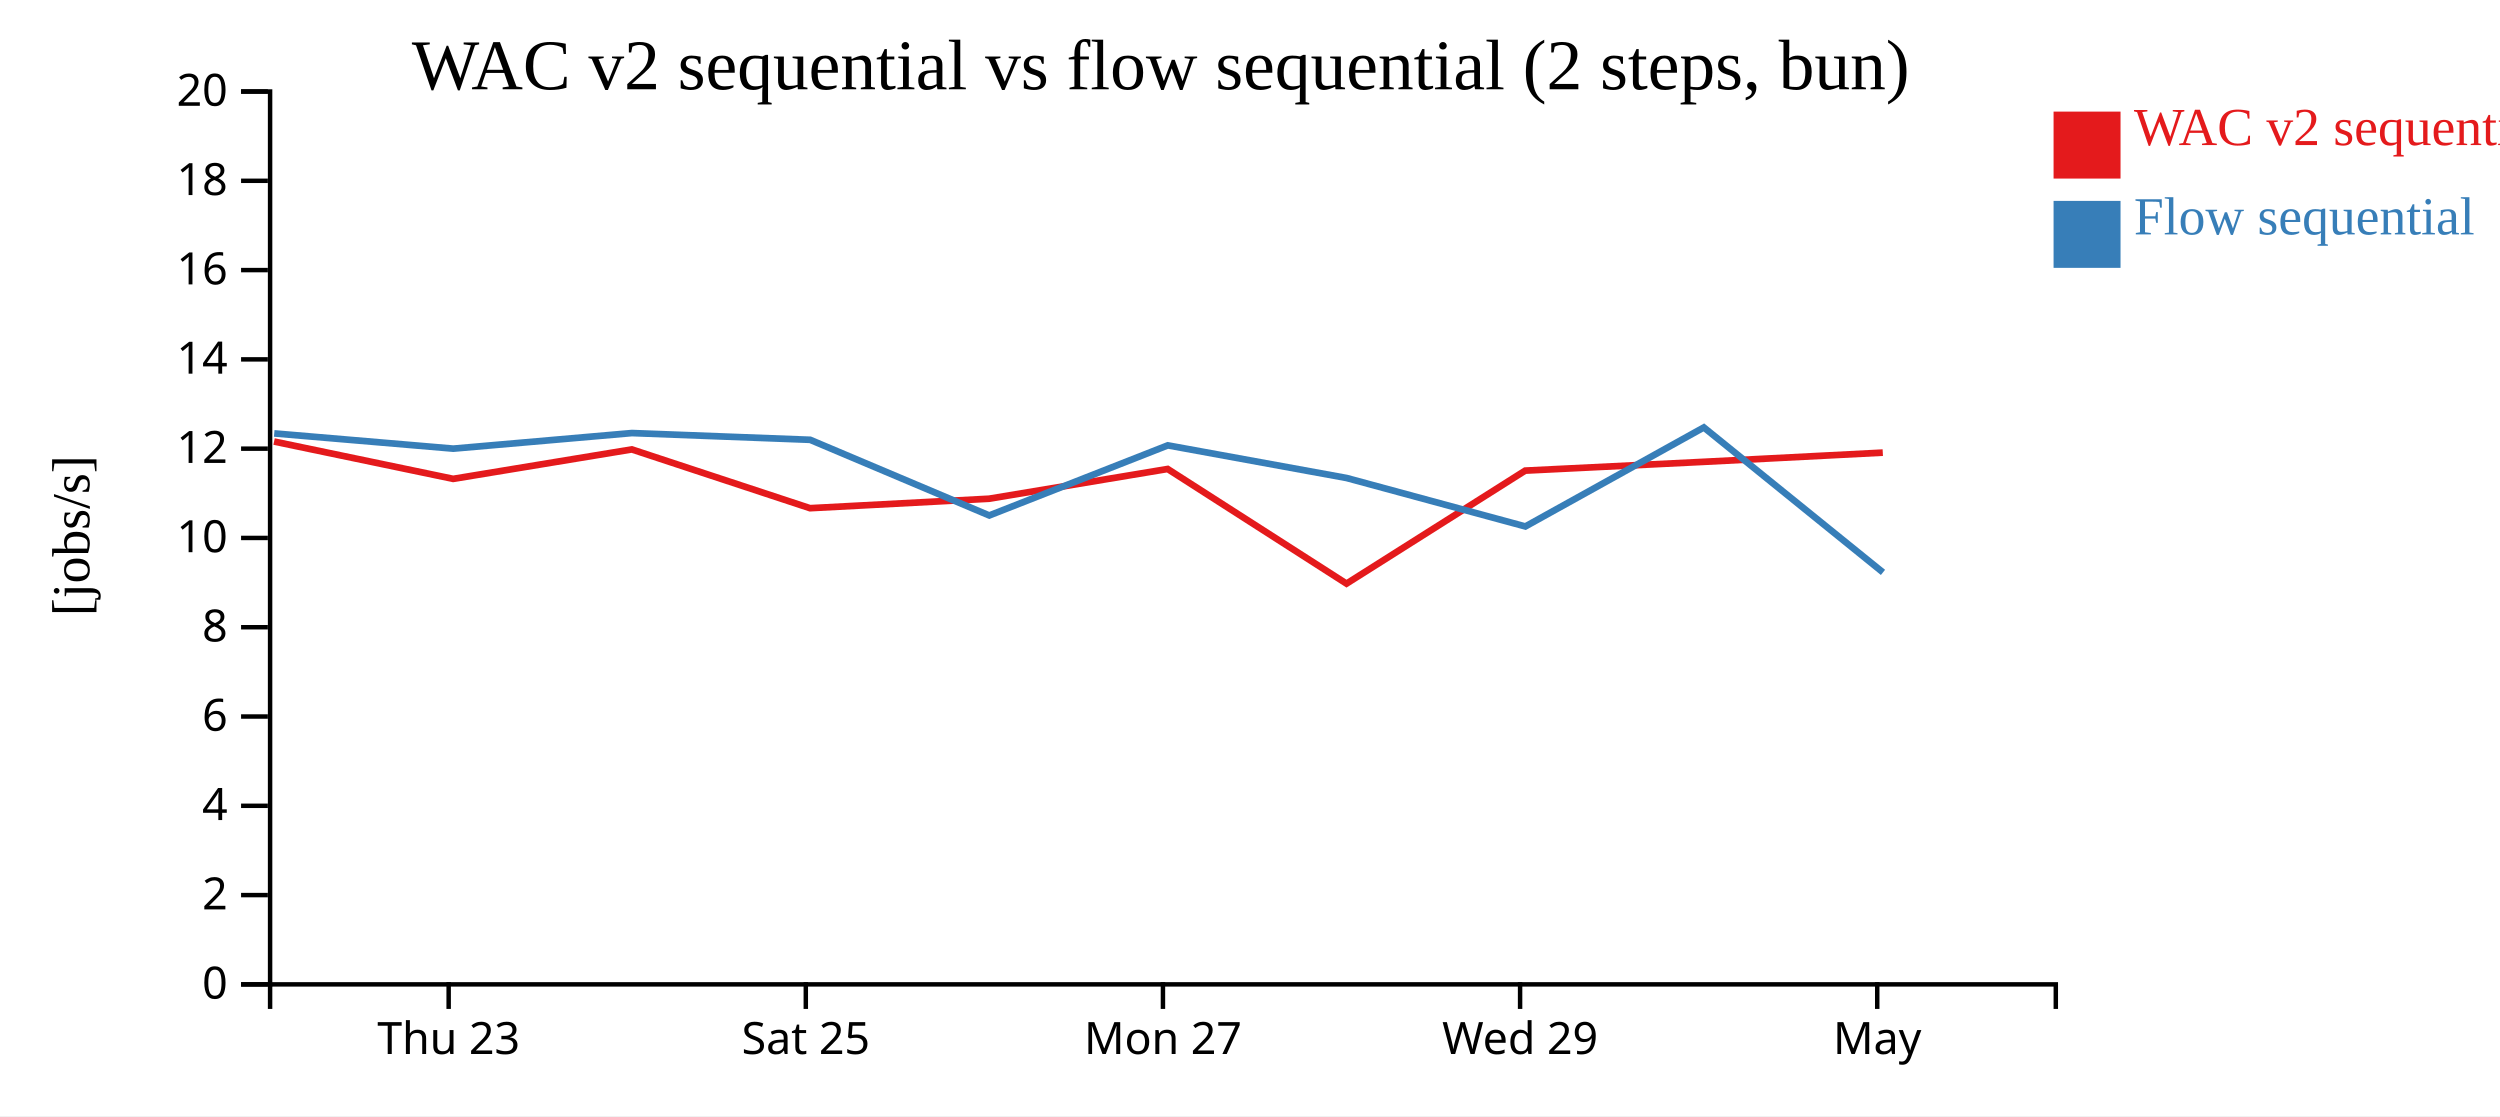
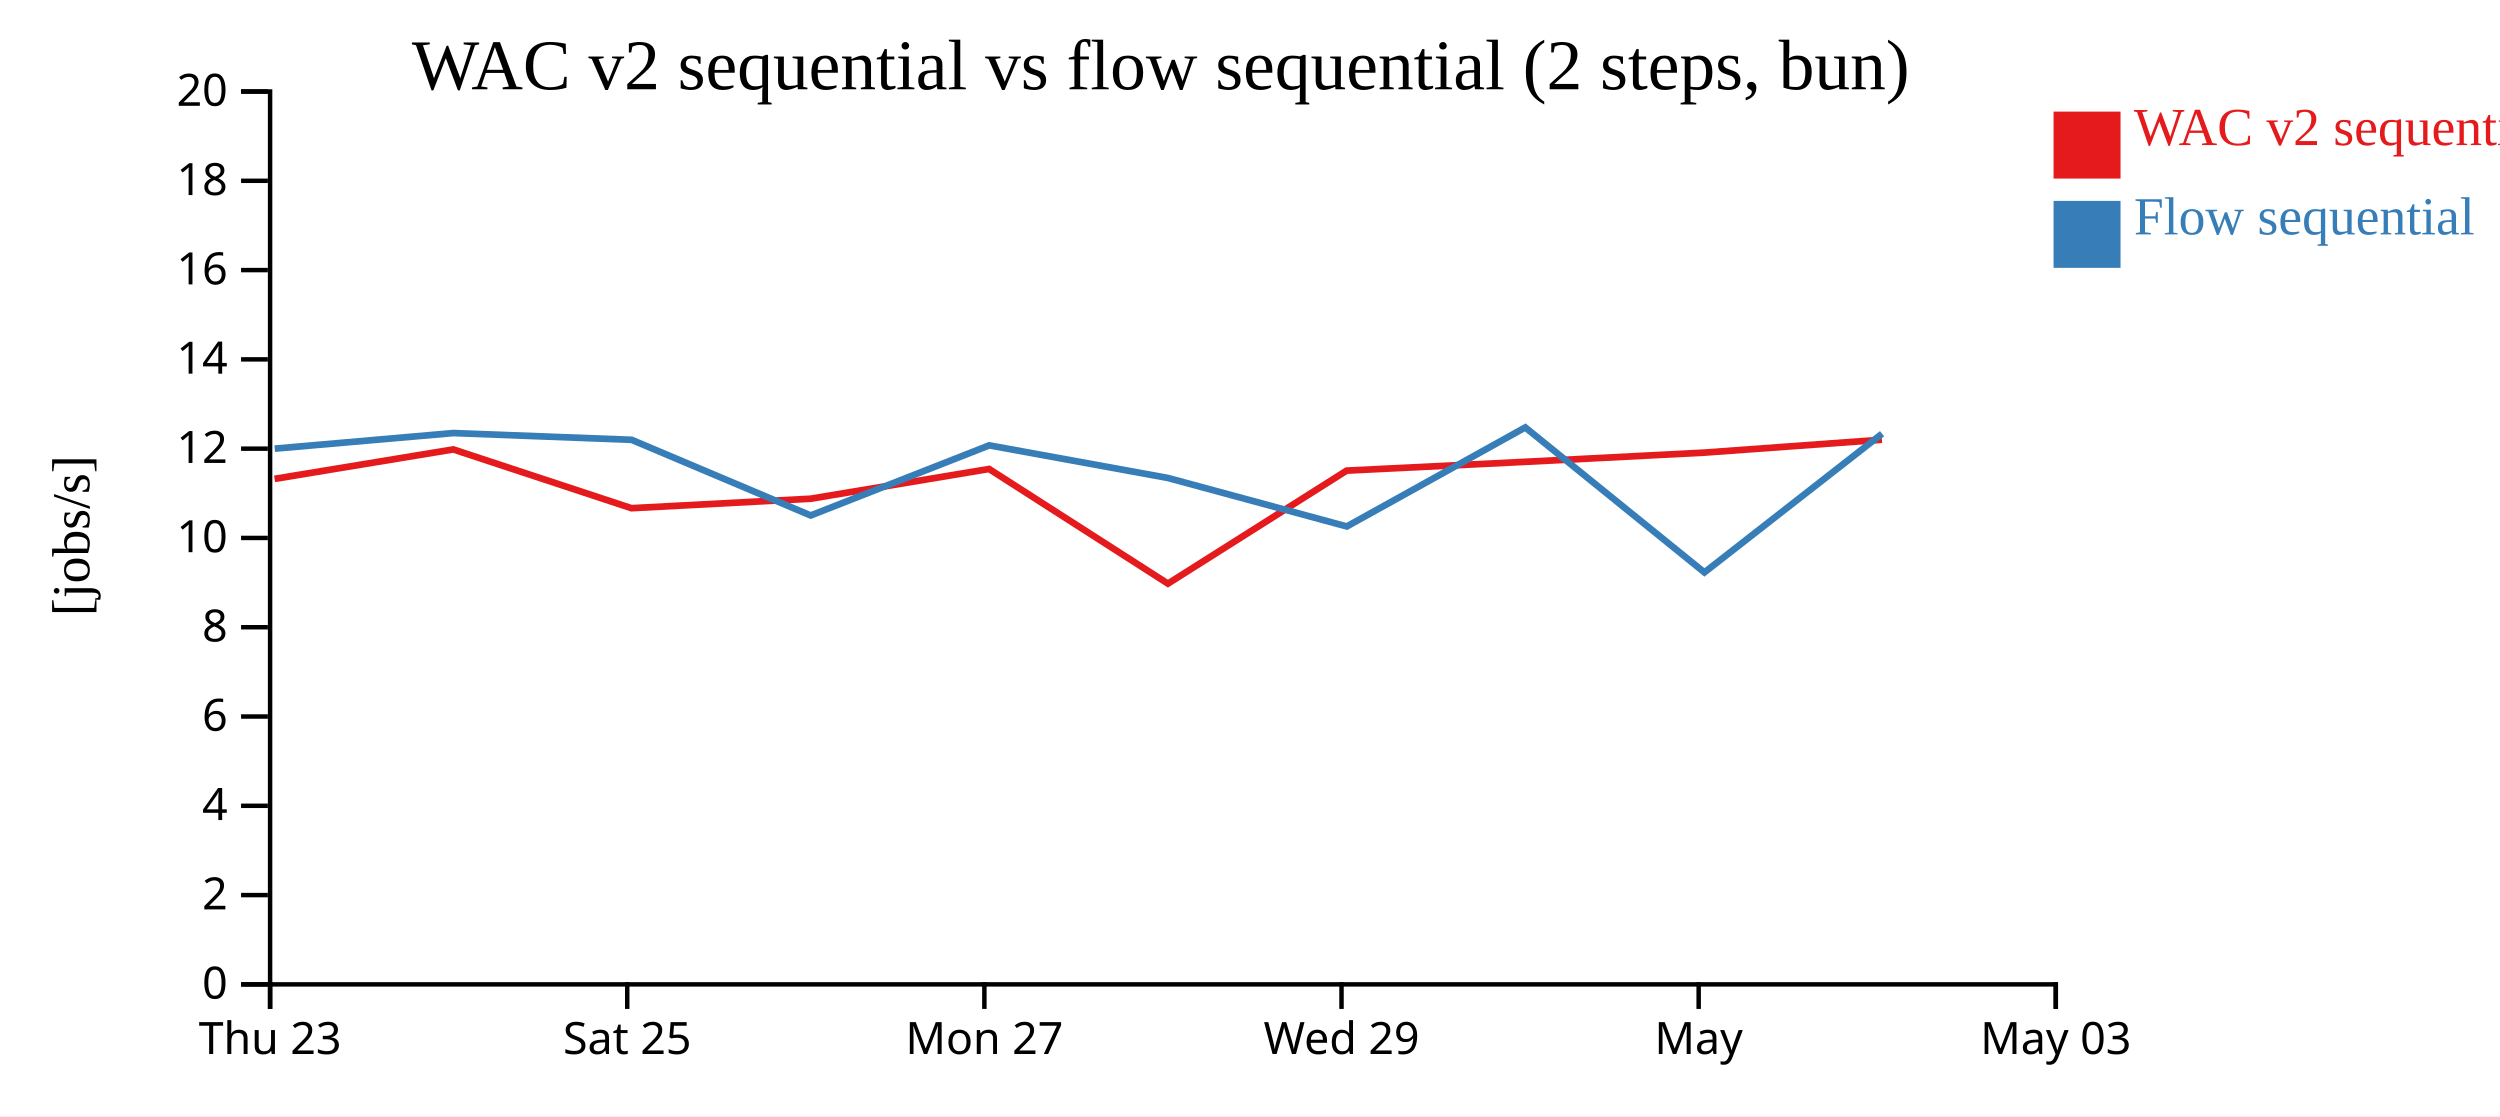
<svg xmlns="http://www.w3.org/2000/svg" width="560" height="250">
  <rect width="100%" height="100%" fill="white" />
  <g transform="translate(60,20)">
    <g transform="translate(0,200)" fill="none" font-size="10" font-family="sans-serif" text-anchor="middle">
      <path class="domain" stroke="currentColor" d="M0.5,6V0.5H400.5V6" />
-       <g class="tick" opacity="1" transform="translate(40.5,0)">
+       <g class="tick" opacity="1" transform="translate(0.5,0)">
        <line stroke="currentColor" y2="6" />
        <text fill="currentColor" y="9" dy="0.71em">Thu 23</text>
      </g>
-       <g class="tick" opacity="1" transform="translate(120.5,0)">
+       <g class="tick" opacity="1" transform="translate(80.5,0)">
        <line stroke="currentColor" y2="6" />
        <text fill="currentColor" y="9" dy="0.71em">Sat 25</text>
      </g>
-       <g class="tick" opacity="1" transform="translate(200.5,0)">
+       <g class="tick" opacity="1" transform="translate(160.5,0)">
        <line stroke="currentColor" y2="6" />
        <text fill="currentColor" y="9" dy="0.71em">Mon 27</text>
      </g>
-       <g class="tick" opacity="1" transform="translate(280.5,0)">
+       <g class="tick" opacity="1" transform="translate(240.5,0)">
        <line stroke="currentColor" y2="6" />
        <text fill="currentColor" y="9" dy="0.71em">Wed 29</text>
      </g>
-       <g class="tick" opacity="1" transform="translate(360.5,0)">
+       <g class="tick" opacity="1" transform="translate(320.5,0)">
        <line stroke="currentColor" y2="6" />
        <text fill="currentColor" y="9" dy="0.71em">May</text>
+       </g>
+       <g class="tick" opacity="1" transform="translate(400.5,0)">
+         <line stroke="currentColor" y2="6" />
+         <text fill="currentColor" y="9" dy="0.71em">May 03</text>
      </g>
    </g>
    <g fill="none" font-size="10" font-family="sans-serif" text-anchor="end">
      <path class="domain" stroke="currentColor" d="M-6,200.5H0.5V0.5H-6" />
      <g class="tick" opacity="1" transform="translate(0,200.5)">
        <line stroke="currentColor" x2="-6" />
        <text fill="currentColor" x="-9" dy="0.32em">0</text>
      </g>
      <g class="tick" opacity="1" transform="translate(0,180.5)">
        <line stroke="currentColor" x2="-6" />
        <text fill="currentColor" x="-9" dy="0.32em">2</text>
      </g>
      <g class="tick" opacity="1" transform="translate(0,160.5)">
        <line stroke="currentColor" x2="-6" />
        <text fill="currentColor" x="-9" dy="0.32em">4</text>
      </g>
      <g class="tick" opacity="1" transform="translate(0,140.5)">
        <line stroke="currentColor" x2="-6" />
        <text fill="currentColor" x="-9" dy="0.32em">6</text>
      </g>
      <g class="tick" opacity="1" transform="translate(0,120.5)">
        <line stroke="currentColor" x2="-6" />
        <text fill="currentColor" x="-9" dy="0.32em">8</text>
      </g>
      <g class="tick" opacity="1" transform="translate(0,100.5)">
        <line stroke="currentColor" x2="-6" />
        <text fill="currentColor" x="-9" dy="0.32em">10</text>
      </g>
      <g class="tick" opacity="1" transform="translate(0,80.5)">
        <line stroke="currentColor" x2="-6" />
        <text fill="currentColor" x="-9" dy="0.32em">12</text>
      </g>
      <g class="tick" opacity="1" transform="translate(0,60.5)">
        <line stroke="currentColor" x2="-6" />
        <text fill="currentColor" x="-9" dy="0.32em">14</text>
      </g>
      <g class="tick" opacity="1" transform="translate(0,40.5)">
        <line stroke="currentColor" x2="-6" />
        <text fill="currentColor" x="-9" dy="0.32em">16</text>
      </g>
      <g class="tick" opacity="1" transform="translate(0,20.5)">
        <line stroke="currentColor" x2="-6" />
        <text fill="currentColor" x="-9" dy="0.32em">18</text>
      </g>
      <g class="tick" opacity="1" transform="translate(0,0.5)">
        <line stroke="currentColor" x2="-6" />
        <text fill="currentColor" x="-9" dy="0.32em">20</text>
      </g>
    </g>
    <text text-anchor="middle" style="font-size: 12px" transform="rotate(-90)" y="-40" x="-100">[jobs/s]</text>
    <text text-anchor="middle" style="font-size: 16px" y="0" x="200">WAC v2 sequential vs flow sequential (2 steps, bun)</text>
-     <path class="line" fill="none" stroke="#e41a1c" stroke-width="1.5" d="M1.392,78.905L41.503,87.266L81.519,80.668L121.442,93.834L161.553,91.714L201.551,85.052L241.615,110.733L281.641,85.421L321.626,83.45L361.744,81.387" />
-     <path class="line" fill="none" stroke="#377eb8" stroke-width="1.5" d="M1.426,77.083L41.538,80.497L81.554,77.005L121.477,78.517L161.591,95.463L201.587,79.761L241.654,87.077L281.679,97.926L321.66,75.746L361.788,108.216" />
+     <path class="line" fill="none" stroke="#e41a1c" stroke-width="1.5" d="M1.503,87.266L41.519,80.668L81.442,93.834L121.553,91.714L161.551,85.052L201.615,110.733L241.641,85.421L281.626,83.45L321.744,81.387L361.55,78.493" />
+     <path class="line" fill="none" stroke="#377eb8" stroke-width="1.5" d="M1.538,80.497L41.554,77.005L81.477,78.517L121.591,95.463L161.587,79.761L201.654,87.077L241.679,97.926L281.66,75.746L321.788,108.216L361.584,77.156" />
    <rect class="dot" x="400" y="5" width="15" height="15" style="fill: #e41a1c;" />
    <rect class="dot" x="400" y="25" width="15" height="15" style="fill: #377eb8;" />
    <text class="label" x="418" y="12.5" style="fill: #e41a1c; alignment-baseline: middle;" text-anchor="left">WAC v2 sequential</text>
    <text class="label" x="418" y="32.5" style="fill: #377eb8; alignment-baseline: middle;" text-anchor="left">Flow sequential</text>
  </g>
</svg>
